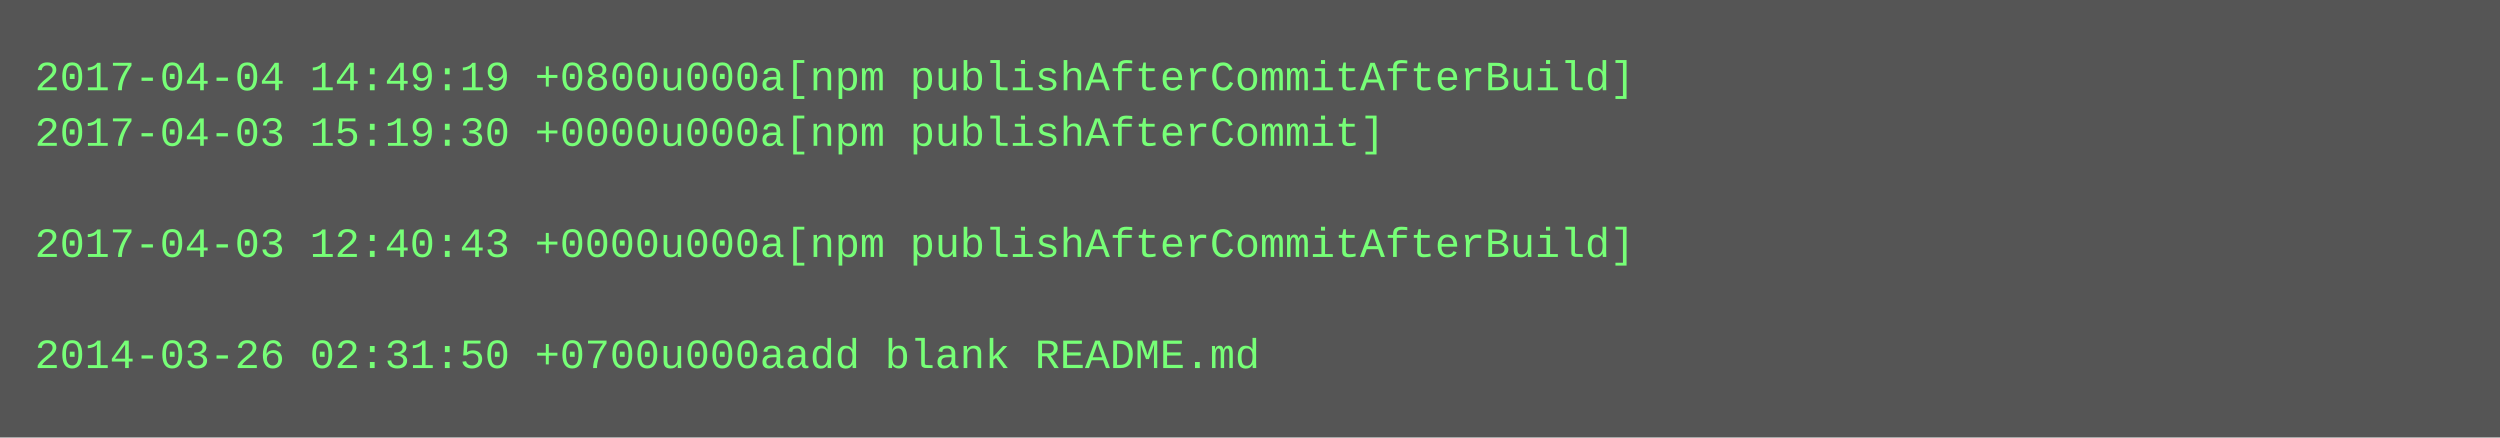
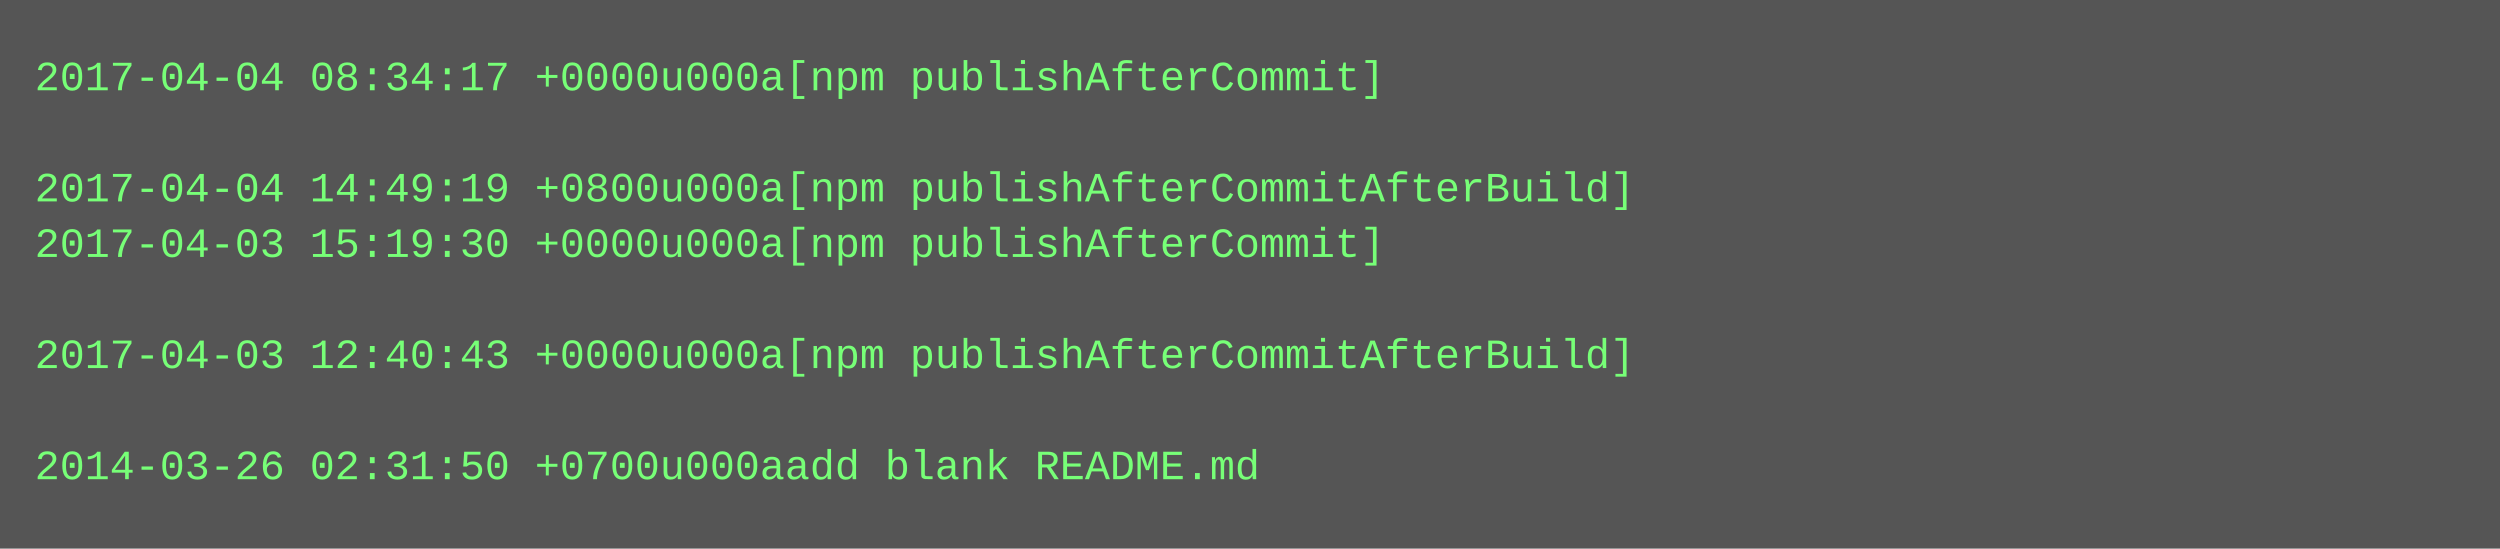
- <svg xmlns="http://www.w3.org/2000/svg" height="126" width="720">
-   <rect height="126" fill="#555" width="720" />
+ <svg xmlns="http://www.w3.org/2000/svg" height="158" width="720">
+   <rect height="158" fill="#555" width="720" />
  <text fill="#7f7" font-family="Courier New" font-size="12" xml:space="preserve">
-     <tspan x="10" y="26">2017-04-04 14:49:19 +0800u000a[npm publishAfterCommitAfterBuild]</tspan>
-     <tspan x="10" y="42">2017-04-03 15:19:30 +0000u000a[npm publishAfterCommit]</tspan>
-     <tspan x="10" y="58" />
-     <tspan x="10" y="74">2017-04-03 12:40:43 +0000u000a[npm publishAfterCommitAfterBuild]</tspan>
+     <tspan x="10" y="26">2017-04-04 08:34:17 +0000u000a[npm publishAfterCommit]</tspan>
+     <tspan x="10" y="42" />
+     <tspan x="10" y="58">2017-04-04 14:49:19 +0800u000a[npm publishAfterCommitAfterBuild]</tspan>
+     <tspan x="10" y="74">2017-04-03 15:19:30 +0000u000a[npm publishAfterCommit]</tspan>
    <tspan x="10" y="90" />
-     <tspan x="10" y="106">2014-03-26 02:31:50 +0700u000aadd blank README.md</tspan>
+     <tspan x="10" y="106">2017-04-03 12:40:43 +0000u000a[npm publishAfterCommitAfterBuild]</tspan>
+     <tspan x="10" y="122" />
+     <tspan x="10" y="138">2014-03-26 02:31:50 +0700u000aadd blank README.md</tspan>
  </text>
</svg>
